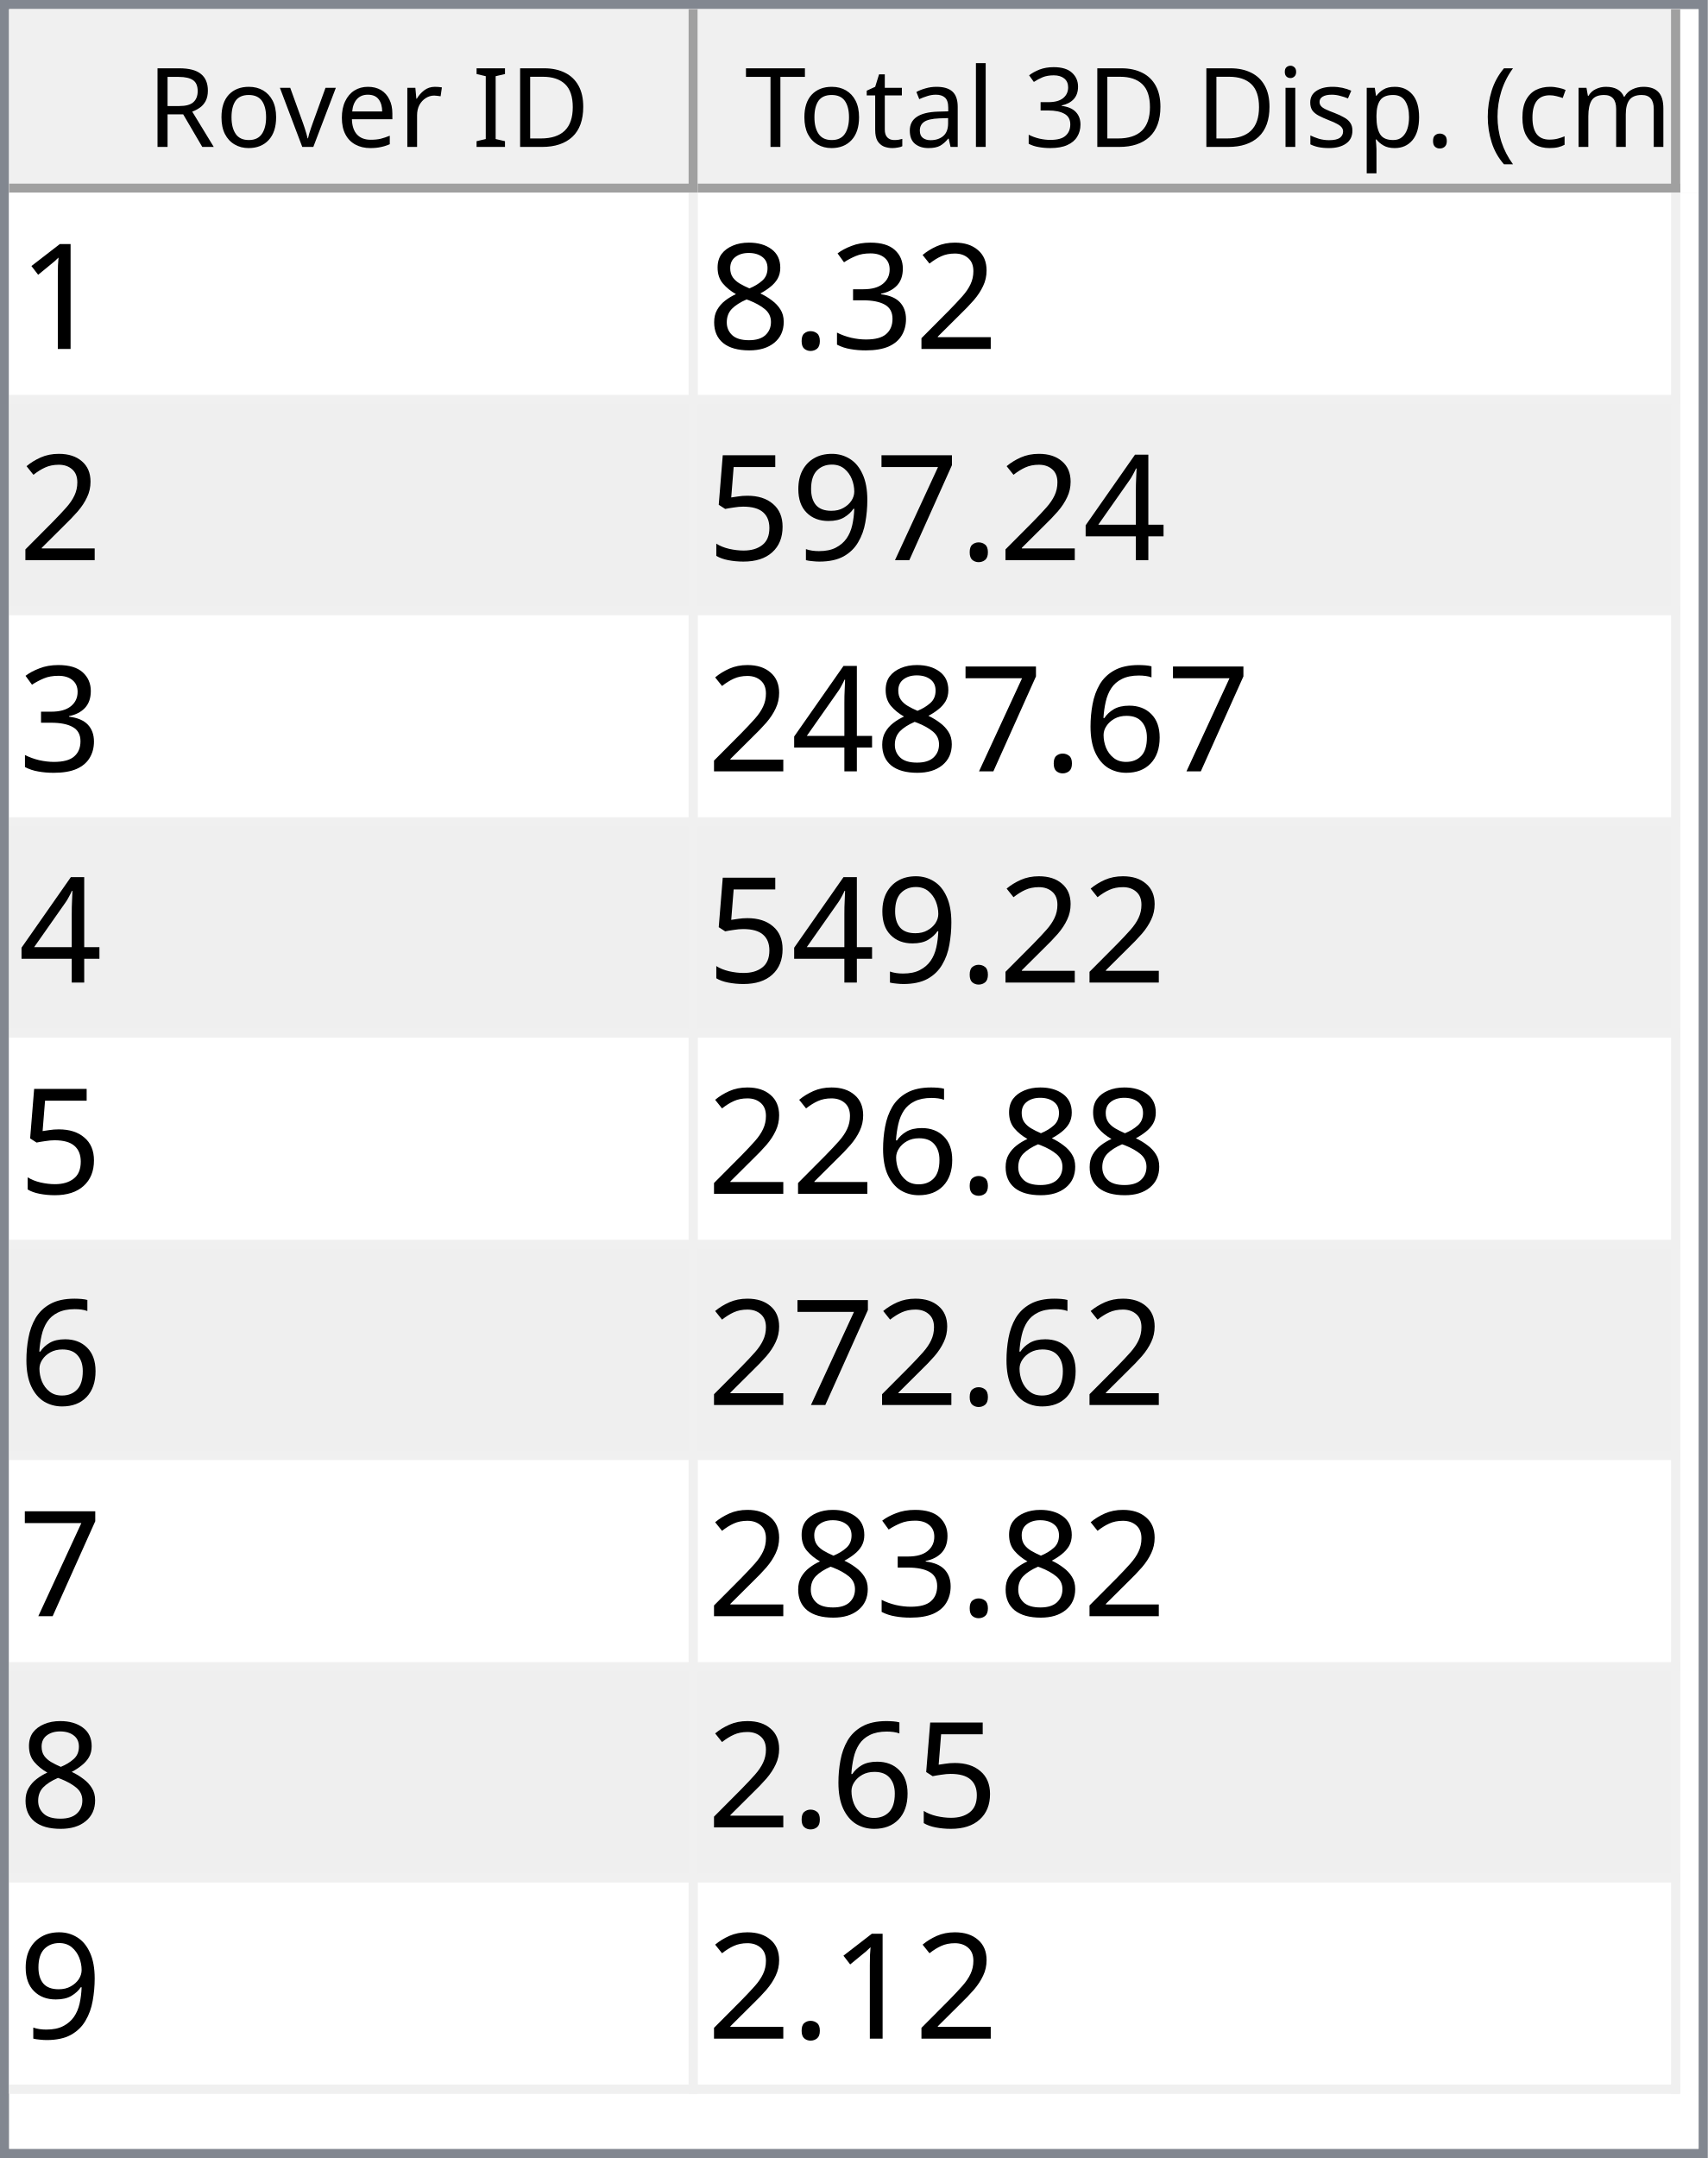
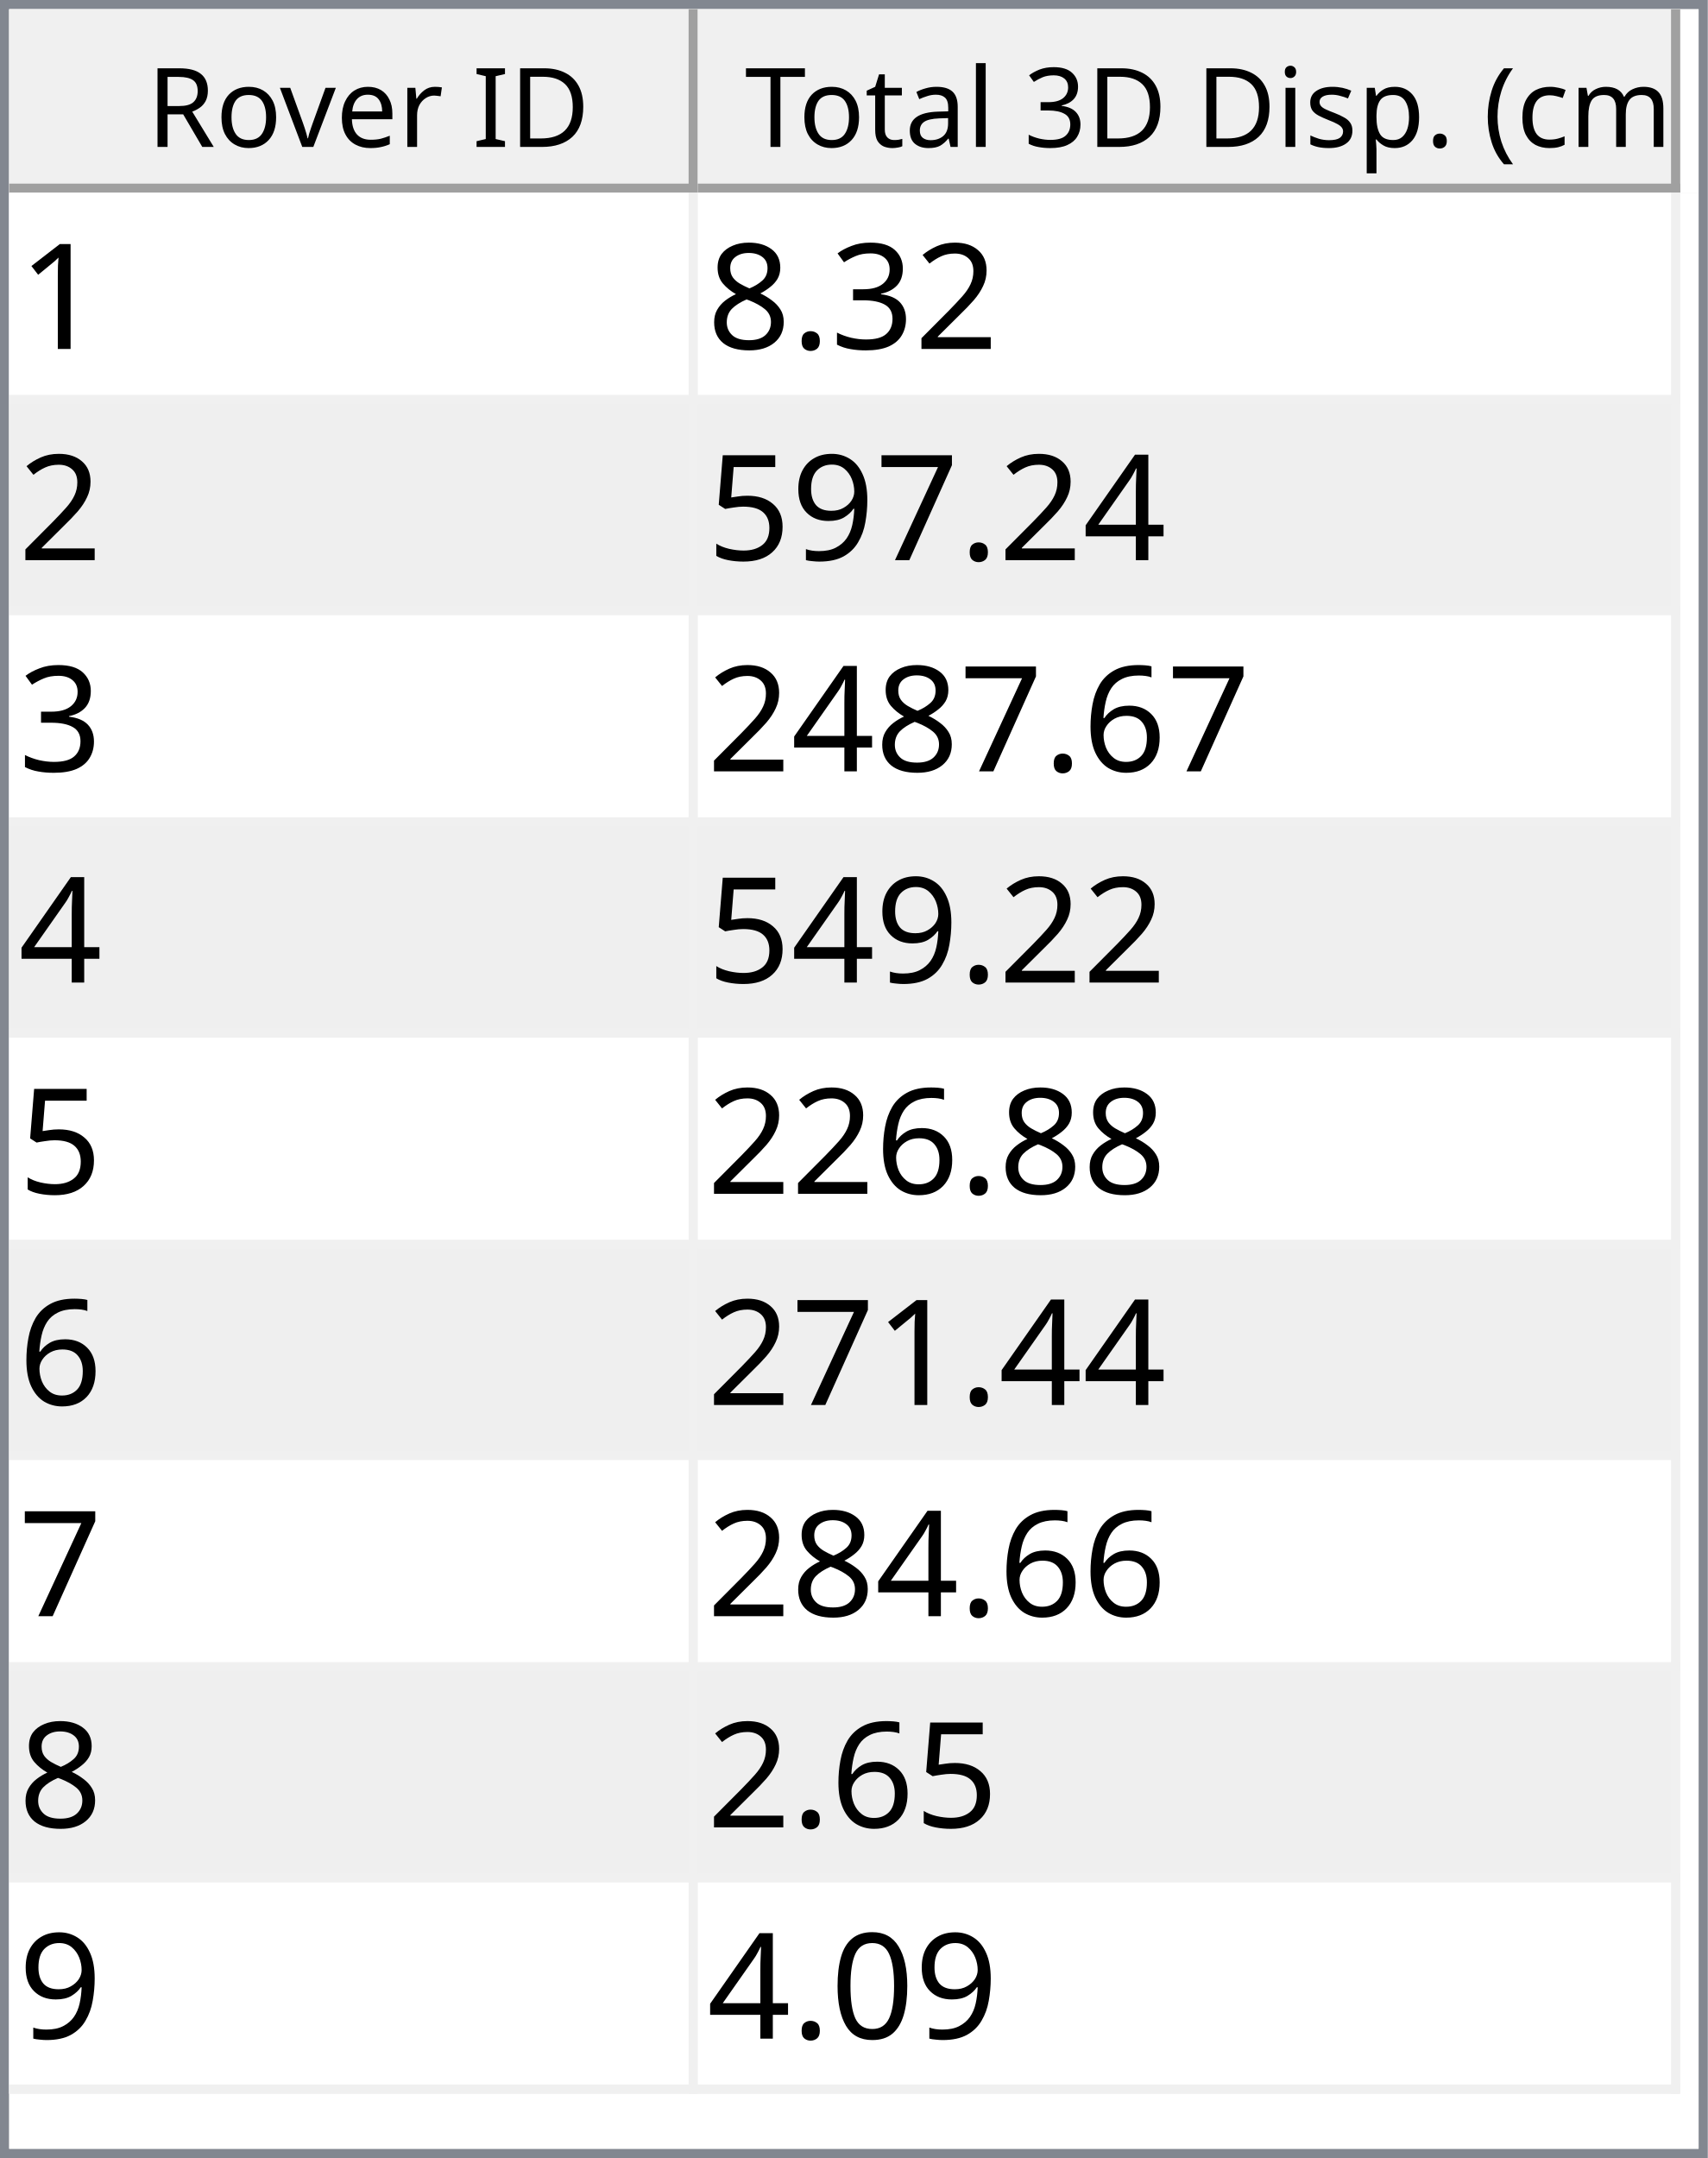
<svg xmlns="http://www.w3.org/2000/svg" style="fill-opacity:1; color-rendering:auto; color-interpolation:auto; text-rendering:auto; stroke:black; stroke-linecap:square; stroke-miterlimit:10; shape-rendering:auto; stroke-opacity:1; fill:black; stroke-dasharray:none; font-weight:normal; stroke-width:1; font-family:'Dialog'; font-style:normal; stroke-linejoin:miter; font-size:12px; stroke-dashoffset:0; image-rendering:auto;" width="186" height="235">
  <defs id="genericDefs" />
  <g>
    <defs id="defs1">
      <clipPath clipPathUnits="userSpaceOnUse" id="clipPath1">
        <path d="M0 0 L186 0 L186 235 L0 235 L0 0 Z" />
      </clipPath>
      <clipPath clipPathUnits="userSpaceOnUse" id="clipPath2">
        <path d="M0 0 L0 235 L186 235 L186 0 Z" />
      </clipPath>
      <clipPath clipPathUnits="userSpaceOnUse" id="clipPath3">
        <path d="M0 0 L0 20 L184 20 L184 0 Z" />
      </clipPath>
      <clipPath clipPathUnits="userSpaceOnUse" id="clipPath4">
        <path d="M0 0 L0 20 L75 20 L75 0 Z" />
      </clipPath>
      <clipPath clipPathUnits="userSpaceOnUse" id="clipPath5">
        <path d="M1 1 L1 19 L74 19 L74 1 Z" />
      </clipPath>
      <clipPath clipPathUnits="userSpaceOnUse" id="clipPath6">
        <path d="M0 0 L0 18 L73 18 L73 0 Z" />
      </clipPath>
      <clipPath clipPathUnits="userSpaceOnUse" id="clipPath7">
        <path d="M-0.5 -0.5 L-0.5 19.5 L74.5 19.5 L74.5 -0.5 Z" />
      </clipPath>
      <clipPath clipPathUnits="userSpaceOnUse" id="clipPath8">
        <path d="M0 0 L0 20 L107 20 L107 0 Z" />
      </clipPath>
      <clipPath clipPathUnits="userSpaceOnUse" id="clipPath9">
        <path d="M1 1 L1 19 L106 19 L106 1 Z" />
      </clipPath>
      <clipPath clipPathUnits="userSpaceOnUse" id="clipPath10">
        <path d="M0 0 L0 18 L105 18 L105 0 Z" />
      </clipPath>
      <clipPath clipPathUnits="userSpaceOnUse" id="clipPath11">
        <path d="M-0.5 -0.5 L-0.5 19.5 L106.5 19.5 L106.5 -0.5 Z" />
      </clipPath>
      <clipPath clipPathUnits="userSpaceOnUse" id="clipPath12">
        <path d="M0 0 L0 213 L184 213 L184 0 Z" />
      </clipPath>
      <clipPath clipPathUnits="userSpaceOnUse" id="clipPath13">
        <path d="M0 0 L0 207 L182 207 L182 0 Z" />
      </clipPath>
      <clipPath clipPathUnits="userSpaceOnUse" id="clipPath14">
        <path d="M-0.5 -0.5 L-0.5 206.5 L181.5 206.5 L181.5 -0.5 Z" />
      </clipPath>
      <clipPath clipPathUnits="userSpaceOnUse" id="clipPath15">
        <path d="M0 0 L0 22 L74 22 L74 0 Z" />
      </clipPath>
      <clipPath clipPathUnits="userSpaceOnUse" id="clipPath16">
        <path d="M0 0 L0 22 L106 22 L106 0 Z" />
      </clipPath>
      <font horiz-adv-x="64.551" id="font1">
        <font-face ascent="107.91" descent="25.098" units-per-em="100" style="font-style:normal; font-family:Segoe UI; font-weight:normal;" />
        <missing-glyph horiz-adv-x="64.551" d="M8.109 0 L8.109 68.266 L56.453 68.266 L56.453 0 L8.109 0 ZM15.328 7.234 L49.219 7.234 L49.219 61.031 L15.328 61.031 L15.328 7.234 Z" />
        <glyph unicode="D" horiz-adv-x="70.117" d="M9.188 0 L9.188 70.016 L28.516 70.016 Q65.531 70.016 65.531 35.891 Q65.531 19.672 55.25 9.836 Q44.969 0 27.734 0 L9.188 0 ZM17.391 62.594 L17.391 7.422 L27.828 7.422 Q41.609 7.422 49.273 14.797 Q56.938 22.172 56.938 35.688 Q56.938 62.594 28.328 62.594 L17.391 62.594 Z" />
        <glyph unicode="I" horiz-adv-x="26.611" d="M17.391 0 L9.188 0 L9.188 70.016 L17.391 70.016 L17.391 0 Z" />
        <glyph unicode=" " horiz-adv-x="27.393" d="" />
        <glyph unicode="r" horiz-adv-x="34.766" d="M34.188 41.891 Q32.078 43.5 28.125 43.5 Q23 43.5 19.555 38.672 Q16.109 33.844 16.109 25.484 L16.109 0 L8.109 0 L8.109 50 L16.109 50 L16.109 39.703 L16.312 39.703 Q18.016 44.969 21.531 47.922 Q25.047 50.875 29.391 50.875 Q32.516 50.875 34.188 50.203 L34.188 41.891 Z" />
        <glyph unicode="e" horiz-adv-x="52.295" d="M48.297 23 L12.984 23 Q13.188 14.656 17.484 10.109 Q21.781 5.562 29.297 5.562 Q37.75 5.562 44.828 11.141 L44.828 3.609 Q38.234 -1.172 27.391 -1.172 Q16.797 -1.172 10.742 5.641 Q4.688 12.453 4.688 24.812 Q4.688 36.469 11.305 43.82 Q17.922 51.172 27.734 51.172 Q37.547 51.172 42.922 44.828 Q48.297 38.484 48.297 27.203 L48.297 23 ZM40.094 29.781 Q40.047 36.719 36.75 40.578 Q33.453 44.438 27.594 44.438 Q21.922 44.438 17.969 40.383 Q14.016 36.328 13.094 29.781 L40.094 29.781 Z" />
        <glyph unicode="v" horiz-adv-x="47.9" d="M47.406 50 L27.484 0 L19.625 0 L0.688 50 L9.469 50 L22.172 13.672 Q23.578 9.672 23.922 6.688 L24.125 6.688 Q24.609 10.453 25.688 13.484 L38.969 50 L47.406 50 Z" />
        <glyph unicode="o" horiz-adv-x="58.594" d="M29 -1.172 Q17.922 -1.172 11.305 5.836 Q4.688 12.844 4.688 24.422 Q4.688 37.016 11.57 44.094 Q18.453 51.172 30.172 51.172 Q41.359 51.172 47.633 44.289 Q53.906 37.406 53.906 25.203 Q53.906 13.234 47.141 6.031 Q40.375 -1.172 29 -1.172 ZM29.594 44.438 Q21.875 44.438 17.383 39.188 Q12.891 33.938 12.891 24.703 Q12.891 15.828 17.43 10.695 Q21.969 5.562 29.594 5.562 Q37.359 5.562 41.531 10.594 Q45.703 15.625 45.703 24.906 Q45.703 34.281 41.531 39.359 Q37.359 44.438 29.594 44.438 Z" />
        <glyph unicode="R" horiz-adv-x="59.814" d="M59.375 0 L49.609 0 L37.891 19.625 Q36.281 22.359 34.766 24.289 Q33.25 26.219 31.664 27.438 Q30.078 28.656 28.25 29.219 Q26.422 29.781 24.125 29.781 L17.391 29.781 L17.391 0 L9.188 0 L9.188 70.016 L30.078 70.016 Q34.672 70.016 38.555 68.867 Q42.438 67.719 45.289 65.375 Q48.141 63.031 49.758 59.547 Q51.375 56.062 51.375 51.375 Q51.375 47.703 50.273 44.656 Q49.172 41.609 47.148 39.211 Q45.125 36.812 42.266 35.133 Q39.406 33.453 35.844 32.516 L35.844 32.328 Q37.594 31.547 38.891 30.547 Q40.188 29.547 41.359 28.18 Q42.531 26.812 43.68 25.078 Q44.828 23.344 46.234 21.047 L59.375 0 ZM17.391 62.594 L17.391 37.203 L28.516 37.203 Q31.594 37.203 34.203 38.133 Q36.812 39.062 38.719 40.797 Q40.625 42.531 41.703 45.047 Q42.781 47.562 42.781 50.688 Q42.781 56.297 39.141 59.445 Q35.5 62.594 28.609 62.594 L17.391 62.594 Z" />
        <glyph unicode=")" horiz-adv-x="30.176" d="M8.297 -15.922 L1.172 -15.922 Q16.406 2.344 16.406 26.812 Q16.406 51.469 1.078 70.016 L8.297 70.016 Q23.531 52.156 23.531 26.703 Q23.531 1.375 8.297 -15.922 Z" />
        <glyph unicode="m" horiz-adv-x="86.133" d="M79.109 0 L71.094 0 L71.094 28.719 Q71.094 37.016 68.531 40.727 Q65.969 44.438 59.906 44.438 Q54.781 44.438 51.195 39.75 Q47.609 35.062 47.609 28.516 L47.609 0 L39.594 0 L39.594 29.688 Q39.594 44.438 28.219 44.438 Q22.953 44.438 19.531 40.016 Q16.109 35.594 16.109 28.516 L16.109 0 L8.109 0 L8.109 50 L16.109 50 L16.109 42.094 L16.312 42.094 Q21.625 51.172 31.844 51.172 Q36.969 51.172 40.773 48.312 Q44.578 45.453 46 40.828 Q51.562 51.172 62.594 51.172 Q79.109 51.172 79.109 30.812 L79.109 0 Z" />
        <glyph unicode="c" horiz-adv-x="46.191" d="M42.188 2.297 Q36.422 -1.172 28.516 -1.172 Q17.828 -1.172 11.258 5.789 Q4.688 12.75 4.688 23.828 Q4.688 36.188 11.766 43.68 Q18.844 51.172 30.672 51.172 Q37.25 51.172 42.281 48.734 L42.281 40.531 Q36.719 44.438 30.375 44.438 Q22.703 44.438 17.797 38.945 Q12.891 33.453 12.891 24.516 Q12.891 15.719 17.508 10.641 Q22.125 5.562 29.891 5.562 Q36.422 5.562 42.188 9.906 L42.188 2.297 Z" />
        <glyph unicode="(" horiz-adv-x="30.176" d="M29.109 -15.922 L21.969 -15.922 Q6.844 1.375 6.844 26.703 Q6.844 52.156 21.969 70.016 L29.203 70.016 Q13.875 51.469 13.875 26.812 Q13.875 2.344 29.109 -15.922 Z" />
        <glyph unicode="." horiz-adv-x="21.68" d="M10.891 -1.078 Q8.641 -1.078 7.055 0.539 Q5.469 2.156 5.469 4.391 Q5.469 6.641 7.055 8.273 Q8.641 9.906 10.891 9.906 Q13.188 9.906 14.797 8.273 Q16.406 6.641 16.406 4.391 Q16.406 2.156 14.797 0.539 Q13.188 -1.078 10.891 -1.078 Z" />
        <glyph unicode="p" horiz-adv-x="58.789" d="M16.312 7.234 L16.109 7.234 L16.109 -23 L8.109 -23 L8.109 50 L16.109 50 L16.109 41.219 L16.312 41.219 Q22.219 51.172 33.594 51.172 Q43.266 51.172 48.688 44.461 Q54.109 37.75 54.109 26.469 Q54.109 13.922 48 6.375 Q41.891 -1.172 31.297 -1.172 Q21.578 -1.172 16.312 7.234 ZM16.109 27.391 L16.109 20.406 Q16.109 14.203 20.141 9.883 Q24.172 5.562 30.375 5.562 Q37.641 5.562 41.773 11.133 Q45.906 16.703 45.906 26.609 Q45.906 34.969 42.047 39.703 Q38.188 44.438 31.594 44.438 Q24.609 44.438 20.359 39.578 Q16.109 34.719 16.109 27.391 Z" />
        <glyph unicode="s" horiz-adv-x="42.432" d="M5.078 1.812 L5.078 10.406 Q11.625 5.562 19.484 5.562 Q30.031 5.562 30.031 12.594 Q30.031 14.594 29.125 15.992 Q28.219 17.391 26.68 18.461 Q25.141 19.531 23.07 20.383 Q21 21.234 18.609 22.172 Q15.281 23.484 12.766 24.828 Q10.25 26.172 8.57 27.859 Q6.891 29.547 6.031 31.695 Q5.172 33.844 5.172 36.719 Q5.172 40.234 6.789 42.945 Q8.406 45.656 11.086 47.484 Q13.766 49.312 17.211 50.242 Q20.656 51.172 24.312 51.172 Q30.812 51.172 35.938 48.922 L35.938 40.828 Q30.422 44.438 23.25 44.438 Q21 44.438 19.195 43.922 Q17.391 43.406 16.094 42.477 Q14.797 41.547 14.086 40.258 Q13.375 38.969 13.375 37.406 Q13.375 35.453 14.086 34.133 Q14.797 32.812 16.164 31.789 Q17.531 30.766 19.484 29.938 Q21.438 29.109 23.922 28.125 Q27.25 26.859 29.883 25.516 Q32.516 24.172 34.375 22.484 Q36.234 20.797 37.234 18.602 Q38.234 16.406 38.234 13.375 Q38.234 9.672 36.602 6.938 Q34.969 4.203 32.234 2.398 Q29.5 0.594 25.93 -0.289 Q22.359 -1.172 18.453 -1.172 Q10.75 -1.172 5.078 1.812 Z" />
        <glyph unicode="i" horiz-adv-x="24.219" d="M12.203 62.703 Q10.062 62.703 8.547 64.164 Q7.031 65.625 7.031 67.875 Q7.031 70.125 8.547 71.609 Q10.062 73.094 12.203 73.094 Q14.406 73.094 15.945 71.609 Q17.484 70.125 17.484 67.875 Q17.484 65.719 15.945 64.211 Q14.406 62.703 12.203 62.703 ZM16.109 0 L8.109 0 L8.109 50 L16.109 50 L16.109 0 Z" />
        <glyph unicode="3" horiz-adv-x="53.906" d="M46.531 19.828 Q46.531 15.094 44.75 11.211 Q42.969 7.328 39.719 4.57 Q36.469 1.812 31.93 0.297 Q27.391 -1.219 21.922 -1.219 Q11.922 -1.219 6 2.594 L6 11.188 Q13.094 5.609 22.219 5.609 Q25.875 5.609 28.828 6.539 Q31.781 7.469 33.906 9.227 Q36.031 10.984 37.18 13.477 Q38.328 15.969 38.328 19.094 Q38.328 32.812 18.797 32.812 L12.984 32.812 L12.984 39.594 L18.5 39.594 Q35.797 39.594 35.797 52.484 Q35.797 64.406 22.609 64.406 Q15.188 64.406 8.688 59.422 L8.688 67.188 Q15.375 71.188 24.609 71.188 Q29 71.188 32.57 69.969 Q36.141 68.75 38.68 66.555 Q41.219 64.359 42.609 61.281 Q44 58.203 44 54.5 Q44 40.672 30.031 36.719 L30.031 36.531 Q33.594 36.141 36.625 34.797 Q39.656 33.453 41.852 31.305 Q44.047 29.156 45.289 26.25 Q46.531 23.344 46.531 19.828 Z" />
        <glyph unicode="l" horiz-adv-x="24.219" d="M16.109 0 L8.109 0 L8.109 74.031 L16.109 74.031 L16.109 0 Z" />
        <glyph unicode="a" horiz-adv-x="50.879" d="M43.891 0 L35.891 0 L35.891 7.812 L35.688 7.812 Q30.469 -1.172 20.312 -1.172 Q12.844 -1.172 8.617 2.781 Q4.391 6.734 4.391 13.281 Q4.391 27.297 20.906 29.594 L35.891 31.688 Q35.891 44.438 25.594 44.438 Q16.547 44.438 9.281 38.281 L9.281 46.484 Q16.656 51.172 26.266 51.172 Q43.891 51.172 43.891 32.516 L43.891 0 ZM35.891 25.297 L23.828 23.641 Q18.266 22.859 15.43 20.875 Q12.594 18.891 12.594 13.875 Q12.594 10.203 15.211 7.883 Q17.828 5.562 22.172 5.562 Q28.125 5.562 32.008 9.742 Q35.891 13.922 35.891 20.312 L35.891 25.297 Z" />
        <glyph unicode="t" horiz-adv-x="33.887" d="M31.297 0.484 Q28.469 -1.078 23.828 -1.078 Q10.688 -1.078 10.688 13.578 L10.688 43.172 L2.094 43.172 L2.094 50 L10.688 50 L10.688 62.203 L18.703 64.797 L18.703 50 L31.297 50 L31.297 43.172 L18.703 43.172 L18.703 14.984 Q18.703 9.969 20.414 7.82 Q22.125 5.672 26.078 5.672 Q29.109 5.672 31.297 7.328 L31.297 0.484 Z" />
        <glyph unicode="T" horiz-adv-x="52.393" d="M50.594 62.594 L30.375 62.594 L30.375 0 L22.172 0 L22.172 62.594 L2 62.594 L2 70.016 L50.594 70.016 L50.594 62.594 Z" />
      </font>
      <font horiz-adv-x="75.0" id="font2">
        <font-face ascent="100.537" descent="21.973" units-per-em="100" style="font-style:normal; font-family:sans-serif; font-weight:normal;" />
        <missing-glyph horiz-adv-x="75.0" d="M12.5 0 L12.5 62.5 L62.5 62.5 L62.5 0 L12.5 0 ZM14.062 1.562 L60.938 1.562 L60.938 60.938 L14.062 60.938 L14.062 1.562 Z" />
        <glyph unicode="1" horiz-adv-x="55.615" d="M37.25 0 L28.469 0 L28.469 56 Q25.297 52.984 20.141 49.953 Q14.984 46.922 10.891 45.406 L10.891 53.906 Q18.266 57.375 23.781 62.305 Q29.297 67.234 31.594 71.875 L37.25 71.875 L37.25 0 Z" />
        <glyph unicode="2" horiz-adv-x="55.615" d="M50.344 8.453 L50.344 0 L3.031 0 Q2.938 3.172 4.047 6.109 Q5.859 10.938 9.836 15.625 Q13.812 20.312 21.344 26.469 Q33.016 36.031 37.117 41.625 Q41.219 47.219 41.219 52.203 Q41.219 57.422 37.477 61.008 Q33.734 64.594 27.734 64.594 Q21.391 64.594 17.578 60.789 Q13.766 56.984 13.719 50.25 L4.688 51.172 Q5.609 61.281 11.664 66.578 Q17.719 71.875 27.938 71.875 Q38.234 71.875 44.242 66.164 Q50.25 60.453 50.25 52 Q50.25 47.703 48.492 43.555 Q46.734 39.406 42.656 34.812 Q38.578 30.219 29.109 22.219 Q21.188 15.578 18.945 13.211 Q16.703 10.844 15.234 8.453 L50.344 8.453 Z" />
        <glyph unicode="3" horiz-adv-x="55.615" d="M4.203 18.891 L12.984 20.062 Q14.5 12.594 18.141 9.297 Q21.781 6 27 6 Q33.203 6 37.477 10.297 Q41.75 14.594 41.75 20.953 Q41.75 27 37.797 30.93 Q33.844 34.859 27.734 34.859 Q25.25 34.859 21.531 33.891 L22.516 41.609 Q23.391 41.5 23.922 41.5 Q29.547 41.5 34.039 44.43 Q38.531 47.359 38.531 53.469 Q38.531 58.297 35.258 61.477 Q31.984 64.656 26.812 64.656 Q21.688 64.656 18.266 61.43 Q14.844 58.203 13.875 51.766 L5.078 53.328 Q6.688 62.156 12.398 67.016 Q18.109 71.875 26.609 71.875 Q32.469 71.875 37.398 69.359 Q42.328 66.844 44.945 62.5 Q47.562 58.156 47.562 53.266 Q47.562 48.641 45.07 44.828 Q42.578 41.016 37.703 38.766 Q44.047 37.312 47.562 32.695 Q51.078 28.078 51.078 21.141 Q51.078 11.766 44.242 5.25 Q37.406 -1.266 26.953 -1.266 Q17.531 -1.266 11.305 4.352 Q5.078 9.969 4.203 18.891 Z" />
        <glyph unicode="." horiz-adv-x="27.783" d="M9.078 0 L9.078 10.016 L19.094 10.016 L19.094 0 L9.078 0 Z" />
        <glyph unicode="8" horiz-adv-x="55.615" d="M17.672 38.812 Q12.203 40.828 9.57 44.539 Q6.938 48.25 6.938 53.422 Q6.938 61.234 12.555 66.555 Q18.172 71.875 27.484 71.875 Q36.859 71.875 42.578 66.43 Q48.297 60.984 48.297 53.172 Q48.297 48.188 45.68 44.508 Q43.062 40.828 37.75 38.812 Q44.344 36.672 47.781 31.883 Q51.219 27.094 51.219 20.453 Q51.219 11.281 44.727 5.031 Q38.234 -1.219 27.641 -1.219 Q17.047 -1.219 10.547 5.055 Q4.047 11.328 4.047 20.703 Q4.047 27.688 7.594 32.398 Q11.141 37.109 17.672 38.812 ZM15.922 53.719 Q15.922 48.641 19.195 45.414 Q22.469 42.188 27.688 42.188 Q32.766 42.188 36.016 45.383 Q39.266 48.578 39.266 53.219 Q39.266 58.062 35.914 61.359 Q32.562 64.656 27.594 64.656 Q22.562 64.656 19.242 61.43 Q15.922 58.203 15.922 53.719 ZM13.094 20.656 Q13.094 16.891 14.875 13.375 Q16.656 9.859 20.172 7.93 Q23.688 6 27.734 6 Q34.031 6 38.133 10.055 Q42.234 14.109 42.234 20.359 Q42.234 26.703 38.016 30.859 Q33.797 35.016 27.438 35.016 Q21.234 35.016 17.164 30.914 Q13.094 26.812 13.094 20.656 Z" />
        <glyph unicode="4" horiz-adv-x="55.615" d="M32.328 0 L32.328 17.141 L1.266 17.141 L1.266 25.203 L33.938 71.578 L41.109 71.578 L41.109 25.203 L50.781 25.203 L50.781 17.141 L41.109 17.141 L41.109 0 L32.328 0 ZM32.328 25.203 L32.328 57.469 L9.906 25.203 L32.328 25.203 Z" />
        <glyph unicode="7" horiz-adv-x="55.615" d="M4.734 62.203 L4.734 70.656 L51.078 70.656 L51.078 63.812 Q44.234 56.547 37.523 44.484 Q30.812 32.422 27.156 19.672 Q24.516 10.688 23.781 0 L14.75 0 Q14.891 8.453 18.062 20.414 Q21.234 32.375 27.172 43.484 Q33.109 54.594 39.797 62.203 L4.734 62.203 Z" />
        <glyph unicode="9" horiz-adv-x="55.615" d="M5.469 16.547 L13.922 17.328 Q14.984 11.375 18.016 8.688 Q21.047 6 25.781 6 Q29.828 6 32.883 7.859 Q35.938 9.719 37.891 12.82 Q39.844 15.922 41.164 21.195 Q42.484 26.469 42.484 31.938 Q42.484 32.516 42.438 33.688 Q39.797 29.5 35.234 26.883 Q30.672 24.266 25.344 24.266 Q16.453 24.266 10.305 30.711 Q4.156 37.156 4.156 47.703 Q4.156 58.594 10.578 65.234 Q17 71.875 26.656 71.875 Q33.641 71.875 39.43 68.117 Q45.219 64.359 48.219 57.398 Q51.219 50.438 51.219 37.25 Q51.219 23.531 48.242 15.406 Q45.266 7.281 39.383 3.031 Q33.5 -1.219 25.594 -1.219 Q17.188 -1.219 11.867 3.445 Q6.547 8.109 5.469 16.547 ZM41.453 48.141 Q41.453 55.719 37.43 60.156 Q33.406 64.594 27.734 64.594 Q21.875 64.594 17.531 59.812 Q13.188 55.031 13.188 47.406 Q13.188 40.578 17.312 36.305 Q21.438 32.031 27.484 32.031 Q33.594 32.031 37.523 36.305 Q41.453 40.578 41.453 48.141 Z" />
        <glyph unicode="5" horiz-adv-x="55.615" d="M4.156 18.75 L13.375 19.531 Q14.406 12.797 18.141 9.398 Q21.875 6 27.156 6 Q33.5 6 37.891 10.789 Q42.281 15.578 42.281 23.484 Q42.281 31 38.062 35.352 Q33.844 39.703 27 39.703 Q22.75 39.703 19.336 37.773 Q15.922 35.844 13.969 32.766 L5.719 33.844 L12.641 70.609 L48.25 70.609 L48.25 62.203 L19.672 62.203 L15.828 42.969 Q22.266 47.469 29.344 47.469 Q38.719 47.469 45.164 40.969 Q51.609 34.469 51.609 24.266 Q51.609 14.547 45.953 7.469 Q39.062 -1.219 27.156 -1.219 Q17.391 -1.219 11.211 4.25 Q5.031 9.719 4.156 18.75 Z" />
        <glyph unicode="6" horiz-adv-x="55.615" d="M49.75 54.047 L41.016 53.375 Q39.844 58.547 37.703 60.891 Q34.125 64.656 28.906 64.656 Q24.703 64.656 21.531 62.312 Q17.391 59.281 14.992 53.469 Q12.594 47.656 12.5 36.922 Q15.672 41.75 20.266 44.094 Q24.859 46.438 29.891 46.438 Q38.672 46.438 44.852 39.969 Q51.031 33.5 51.031 23.25 Q51.031 16.5 48.125 10.719 Q45.219 4.938 40.141 1.859 Q35.062 -1.219 28.609 -1.219 Q17.625 -1.219 10.695 6.859 Q3.766 14.938 3.766 33.5 Q3.766 54.25 11.422 63.672 Q18.109 71.875 29.438 71.875 Q37.891 71.875 43.289 67.141 Q48.688 62.406 49.75 54.047 ZM13.875 23.188 Q13.875 18.656 15.797 14.508 Q17.719 10.359 21.188 8.18 Q24.656 6 28.469 6 Q34.031 6 38.039 10.492 Q42.047 14.984 42.047 22.703 Q42.047 30.125 38.086 34.398 Q34.125 38.672 28.125 38.672 Q22.172 38.672 18.023 34.398 Q13.875 30.125 13.875 23.188 Z" />
+         <glyph unicode="0" horiz-adv-x="55.615" d="M4.156 35.297 Q4.156 48 6.766 55.742 Q9.375 63.484 14.523 67.68 Q19.672 71.875 27.484 71.875 Q33.25 71.875 37.594 69.555 Q41.938 67.234 44.773 62.867 Q47.609 58.5 49.219 52.227 Q50.828 45.953 50.828 35.297 Q50.828 22.703 48.242 14.969 Q45.656 7.234 40.508 3.008 Q35.359 -1.219 27.484 -1.219 Q17.141 -1.219 11.234 6.203 Q4.156 15.141 4.156 35.297 ZM13.188 35.297 Q13.188 17.672 17.312 11.836 Q21.438 6 27.484 6 Q33.547 6 37.672 11.859 Q41.797 17.719 41.797 35.297 Q41.797 52.984 37.672 58.789 Q33.547 64.594 27.391 64.594 Q21.344 64.594 17.719 59.469 Q13.188 52.938 13.188 35.297 Z" />
      </font>
    </defs>
    <g style="fill:white; stroke:white;">
      <rect x="0" y="0" width="186" style="clip-path:url(#clipPath1); stroke:none;" height="235" />
    </g>
    <g style="fill:white; text-rendering:optimizeSpeed; color-rendering:optimizeSpeed; image-rendering:optimizeSpeed; shape-rendering:crispEdges; stroke:white; color-interpolation:sRGB;">
      <rect x="0" width="186" height="235" y="0" style="stroke:none;" />
      <path style="stroke:none;" d="M0 235 L186 235 L186 0 L0 0 Z" />
    </g>
    <g style="fill:rgb(240,240,240); font-family:'Segoe UI'; stroke:rgb(240,240,240);">
      <rect x="0" y="0" width="186" style="clip-path:url(#clipPath2); stroke:none;" height="235" />
    </g>
    <g style="fill:rgb(130,135,144); font-family:'Segoe UI'; stroke:rgb(130,135,144);">
      <path d="M0 0 L186 0 L186 235 L0 235 L0 0 ZM1 1 L185 1 L185 234 L1 234 L1 1 Z" style="fill-rule:evenodd; clip-path:url(#clipPath2); stroke:none;" />
    </g>
    <g style="fill:white; font-family:'Segoe UI'; stroke:white;" transform="translate(1,1)">
      <rect x="0" y="0" width="184" style="clip-path:url(#clipPath3); stroke:none;" height="20" />
    </g>
    <g style="fill:rgb(240,240,240); font-family:'Segoe UI'; stroke:rgb(240,240,240);" transform="translate(1,1)">
      <rect x="0" y="0" width="75" style="clip-path:url(#clipPath4); stroke:none;" height="20" />
    </g>
    <g style="font-family:'Segoe UI';" transform="translate(2,2)">
      <text x="14" xml:space="preserve" y="14" style="clip-path:url(#clipPath6); stroke:none;">Rover ID</text>
    </g>
    <g style="fill:rgb(160,160,160); font-family:'Segoe UI'; stroke:rgb(160,160,160); stroke-linejoin:bevel;" transform="translate(1.5,1.5)">
      <line x1="74" x2="74" y1="0" style="fill:none; clip-path:url(#clipPath7);" y2="19" />
    </g>
    <g style="fill:rgb(160,160,160); font-family:'Segoe UI'; stroke:rgb(160,160,160); stroke-linejoin:bevel;" transform="matrix(1,0,0,1,1,1) translate(0.5,0.5)">
      <line x1="0" x2="74" y1="19" style="fill:none; clip-path:url(#clipPath7);" y2="19" />
    </g>
    <g style="fill:rgb(240,240,240); font-family:'Segoe UI'; stroke:rgb(240,240,240);" transform="translate(76,1)">
      <rect x="0" y="0" width="107" style="clip-path:url(#clipPath8); stroke:none;" height="20" />
    </g>
    <g style="font-family:'Segoe UI';" transform="translate(77,2)">
      <text x="1" xml:space="preserve" y="14" style="clip-path:url(#clipPath10); stroke:none;"> Total 3D Disp. (cm)</text>
    </g>
    <g style="fill:rgb(160,160,160); font-family:'Segoe UI'; stroke:rgb(160,160,160); stroke-linejoin:bevel;" transform="translate(76.5,1.5)">
      <line x1="106" x2="106" y1="0" style="fill:none; clip-path:url(#clipPath11);" y2="19" />
    </g>
    <g style="fill:rgb(160,160,160); font-family:'Segoe UI'; stroke:rgb(160,160,160); stroke-linejoin:bevel;" transform="matrix(1,0,0,1,76,1) translate(0.5,0.5)">
      <line x1="0" x2="106" y1="19" style="fill:none; clip-path:url(#clipPath11);" y2="19" />
    </g>
    <g style="fill:white; font-family:'Segoe UI'; stroke:white;" transform="translate(1,21)">
      <rect x="0" y="0" width="184" style="clip-path:url(#clipPath12); stroke:none;" height="213" />
    </g>
    <g style="fill:rgb(240,240,240); font-size:16px; font-family:sans-serif; stroke:rgb(240,240,240);" transform="translate(1,21)">
      <rect x="0" y="0" width="182" style="clip-path:url(#clipPath13); stroke:none;" height="207" />
      <line transform="translate(0.5,0.5)" x1="0" x2="181" y1="22" style="clip-path:url(#clipPath14); fill:none; stroke-linejoin:bevel;" y2="22" />
    </g>
    <g transform="matrix(1,0,0,1,1,21) translate(0.5,0.5)" style="fill:rgb(240,240,240); font-size:16px; font-family:sans-serif; stroke:rgb(240,240,240); stroke-linejoin:bevel;">
      <line x1="0" x2="181" y1="45" style="fill:none; clip-path:url(#clipPath14);" y2="45" />
    </g>
    <g transform="matrix(1,0,0,1,1,21) translate(0.5,0.5)" style="fill:rgb(240,240,240); font-size:16px; font-family:sans-serif; stroke:rgb(240,240,240); stroke-linejoin:bevel;">
      <line x1="0" x2="181" y1="68" style="fill:none; clip-path:url(#clipPath14);" y2="68" />
    </g>
    <g transform="matrix(1,0,0,1,1,21) translate(0.5,0.5)" style="fill:rgb(240,240,240); font-size:16px; font-family:sans-serif; stroke:rgb(240,240,240); stroke-linejoin:bevel;">
      <line x1="0" x2="181" y1="91" style="fill:none; clip-path:url(#clipPath14);" y2="91" />
    </g>
    <g transform="matrix(1,0,0,1,1,21) translate(0.5,0.5)" style="fill:rgb(240,240,240); font-size:16px; font-family:sans-serif; stroke:rgb(240,240,240); stroke-linejoin:bevel;">
      <line x1="0" x2="181" y1="114" style="fill:none; clip-path:url(#clipPath14);" y2="114" />
    </g>
    <g transform="matrix(1,0,0,1,1,21) translate(0.5,0.5)" style="fill:rgb(240,240,240); font-size:16px; font-family:sans-serif; stroke:rgb(240,240,240); stroke-linejoin:bevel;">
      <line x1="0" x2="181" y1="137" style="fill:none; clip-path:url(#clipPath14);" y2="137" />
    </g>
    <g transform="matrix(1,0,0,1,1,21) translate(0.5,0.5)" style="fill:rgb(240,240,240); font-size:16px; font-family:sans-serif; stroke:rgb(240,240,240); stroke-linejoin:bevel;">
      <line x1="0" x2="181" y1="160" style="fill:none; clip-path:url(#clipPath14);" y2="160" />
    </g>
    <g transform="matrix(1,0,0,1,1,21) translate(0.5,0.5)" style="fill:rgb(240,240,240); font-size:16px; font-family:sans-serif; stroke:rgb(240,240,240); stroke-linejoin:bevel;">
      <line x1="0" x2="181" y1="183" style="fill:none; clip-path:url(#clipPath14);" y2="183" />
    </g>
    <g transform="matrix(1,0,0,1,1,21) translate(0.5,0.5)" style="fill:rgb(240,240,240); font-size:16px; font-family:sans-serif; stroke:rgb(240,240,240); stroke-linejoin:bevel;">
      <line x1="0" x2="181" y1="206" style="fill:none; clip-path:url(#clipPath14);" y2="206" />
    </g>
    <g transform="matrix(1,0,0,1,1,21) translate(0.5,0.5)" style="fill:rgb(240,240,240); font-size:16px; font-family:sans-serif; stroke:rgb(240,240,240); stroke-linejoin:bevel;">
      <line x1="74" x2="74" y1="0" style="fill:none; clip-path:url(#clipPath14);" y2="206" />
    </g>
    <g transform="matrix(1,0,0,1,1,21) translate(0.5,0.5)" style="fill:rgb(240,240,240); font-size:16px; font-family:sans-serif; stroke:rgb(240,240,240); stroke-linejoin:bevel;">
      <line x1="181" x2="181" y1="0" style="fill:none; clip-path:url(#clipPath14);" y2="206" />
    </g>
    <g style="fill:white; font-size:16px; font-family:sans-serif; stroke:white;" transform="matrix(1,0,0,1,1,21)">
      <rect x="0" y="0" width="74" style="clip-path:url(#clipPath15); stroke:none;" height="22" />
      <text x="1" y="17" style="fill:black; clip-path:url(#clipPath15); stroke:none;" xml:space="preserve">1</text>
    </g>
    <g style="fill:white; font-size:16px; font-family:sans-serif; stroke:white;" transform="matrix(1,0,0,1,1,21) translate(75,0)">
      <rect x="0" y="0" width="106" style="clip-path:url(#clipPath16); stroke:none;" height="22" />
      <text x="1" y="17" style="fill:black; clip-path:url(#clipPath16); stroke:none;" xml:space="preserve">8.32</text>
    </g>
    <g style="fill:rgb(239,239,239); font-size:16px; font-family:sans-serif; stroke:rgb(239,239,239);" transform="matrix(1,0,0,1,1,21) translate(0,23)">
      <rect x="0" y="0" width="74" style="clip-path:url(#clipPath15); stroke:none;" height="22" />
      <text x="1" y="17" style="fill:black; clip-path:url(#clipPath15); stroke:none;" xml:space="preserve">2</text>
    </g>
    <g style="fill:rgb(239,239,239); font-size:16px; font-family:sans-serif; stroke:rgb(239,239,239);" transform="matrix(1,0,0,1,1,21) translate(75,23)">
      <rect x="0" y="0" width="106" style="clip-path:url(#clipPath16); stroke:none;" height="22" />
      <text x="1" y="17" style="fill:black; clip-path:url(#clipPath16); stroke:none;" xml:space="preserve">597.24</text>
    </g>
    <g style="fill:white; font-size:16px; font-family:sans-serif; stroke:white;" transform="matrix(1,0,0,1,1,21) translate(0,46)">
      <rect x="0" y="0" width="74" style="clip-path:url(#clipPath15); stroke:none;" height="22" />
      <text x="1" y="17" style="fill:black; clip-path:url(#clipPath15); stroke:none;" xml:space="preserve">3</text>
    </g>
    <g style="fill:white; font-size:16px; font-family:sans-serif; stroke:white;" transform="matrix(1,0,0,1,1,21) translate(75,46)">
      <rect x="0" y="0" width="106" style="clip-path:url(#clipPath16); stroke:none;" height="22" />
      <text x="1" y="17" style="fill:black; clip-path:url(#clipPath16); stroke:none;" xml:space="preserve">2487.67</text>
    </g>
    <g style="fill:rgb(239,239,239); font-size:16px; font-family:sans-serif; stroke:rgb(239,239,239);" transform="matrix(1,0,0,1,1,21) translate(0,69)">
      <rect x="0" y="0" width="74" style="clip-path:url(#clipPath15); stroke:none;" height="22" />
      <text x="1" y="17" style="fill:black; clip-path:url(#clipPath15); stroke:none;" xml:space="preserve">4</text>
    </g>
    <g style="fill:rgb(239,239,239); font-size:16px; font-family:sans-serif; stroke:rgb(239,239,239);" transform="matrix(1,0,0,1,1,21) translate(75,69)">
      <rect x="0" y="0" width="106" style="clip-path:url(#clipPath16); stroke:none;" height="22" />
      <text x="1" y="17" style="fill:black; clip-path:url(#clipPath16); stroke:none;" xml:space="preserve">549.22</text>
    </g>
    <g style="fill:white; font-size:16px; font-family:sans-serif; stroke:white;" transform="matrix(1,0,0,1,1,21) translate(0,92)">
      <rect x="0" y="0" width="74" style="clip-path:url(#clipPath15); stroke:none;" height="22" />
      <text x="1" y="17" style="fill:black; clip-path:url(#clipPath15); stroke:none;" xml:space="preserve">5</text>
    </g>
    <g style="fill:white; font-size:16px; font-family:sans-serif; stroke:white;" transform="matrix(1,0,0,1,1,21) translate(75,92)">
      <rect x="0" y="0" width="106" style="clip-path:url(#clipPath16); stroke:none;" height="22" />
      <text x="1" y="17" style="fill:black; clip-path:url(#clipPath16); stroke:none;" xml:space="preserve">226.88</text>
    </g>
    <g style="fill:rgb(239,239,239); font-size:16px; font-family:sans-serif; stroke:rgb(239,239,239);" transform="matrix(1,0,0,1,1,21) translate(0,115)">
      <rect x="0" y="0" width="74" style="clip-path:url(#clipPath15); stroke:none;" height="22" />
      <text x="1" y="17" style="fill:black; clip-path:url(#clipPath15); stroke:none;" xml:space="preserve">6</text>
    </g>
    <g style="fill:rgb(239,239,239); font-size:16px; font-family:sans-serif; stroke:rgb(239,239,239);" transform="matrix(1,0,0,1,1,21) translate(75,115)">
      <rect x="0" y="0" width="106" style="clip-path:url(#clipPath16); stroke:none;" height="22" />
-       <text x="1" y="17" style="fill:black; clip-path:url(#clipPath16); stroke:none;" xml:space="preserve">272.62</text>
+       <text x="1" y="17" style="fill:black; clip-path:url(#clipPath16); stroke:none;" xml:space="preserve">271.44</text>
    </g>
    <g style="fill:white; font-size:16px; font-family:sans-serif; stroke:white;" transform="matrix(1,0,0,1,1,21) translate(0,138)">
      <rect x="0" y="0" width="74" style="clip-path:url(#clipPath15); stroke:none;" height="22" />
      <text x="1" y="17" style="fill:black; clip-path:url(#clipPath15); stroke:none;" xml:space="preserve">7</text>
    </g>
    <g style="fill:white; font-size:16px; font-family:sans-serif; stroke:white;" transform="matrix(1,0,0,1,1,21) translate(75,138)">
      <rect x="0" y="0" width="106" style="clip-path:url(#clipPath16); stroke:none;" height="22" />
-       <text x="1" y="17" style="fill:black; clip-path:url(#clipPath16); stroke:none;" xml:space="preserve">283.82</text>
+       <text x="1" y="17" style="fill:black; clip-path:url(#clipPath16); stroke:none;" xml:space="preserve">284.66</text>
    </g>
    <g style="fill:rgb(239,239,239); font-size:16px; font-family:sans-serif; stroke:rgb(239,239,239);" transform="matrix(1,0,0,1,1,21) translate(0,161)">
      <rect x="0" y="0" width="74" style="clip-path:url(#clipPath15); stroke:none;" height="22" />
      <text x="1" y="17" style="fill:black; clip-path:url(#clipPath15); stroke:none;" xml:space="preserve">8</text>
    </g>
    <g style="fill:rgb(239,239,239); font-size:16px; font-family:sans-serif; stroke:rgb(239,239,239);" transform="matrix(1,0,0,1,1,21) translate(75,161)">
      <rect x="0" y="0" width="106" style="clip-path:url(#clipPath16); stroke:none;" height="22" />
      <text x="1" y="17" style="fill:black; clip-path:url(#clipPath16); stroke:none;" xml:space="preserve">2.65</text>
    </g>
    <g style="fill:white; font-size:16px; font-family:sans-serif; stroke:white;" transform="matrix(1,0,0,1,1,21) translate(0,184)">
      <rect x="0" y="0" width="74" style="clip-path:url(#clipPath15); stroke:none;" height="22" />
      <text x="1" y="17" style="fill:black; clip-path:url(#clipPath15); stroke:none;" xml:space="preserve">9</text>
    </g>
    <g style="fill:white; font-size:16px; font-family:sans-serif; stroke:white;" transform="matrix(1,0,0,1,1,21) translate(75,184)">
      <rect x="0" y="0" width="106" style="clip-path:url(#clipPath16); stroke:none;" height="22" />
-       <text x="1" y="17" style="fill:black; clip-path:url(#clipPath16); stroke:none;" xml:space="preserve">2.12</text>
+       <text x="1" y="17" style="fill:black; clip-path:url(#clipPath16); stroke:none;" xml:space="preserve">4.09</text>
    </g>
  </g>
</svg>
